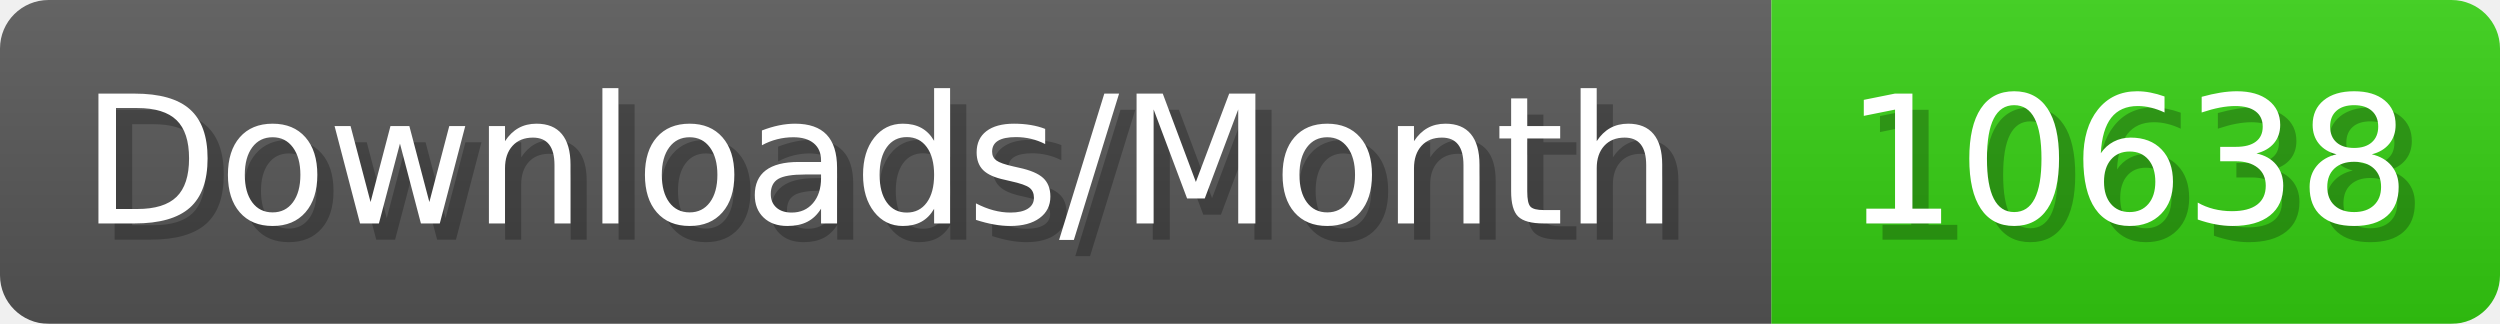
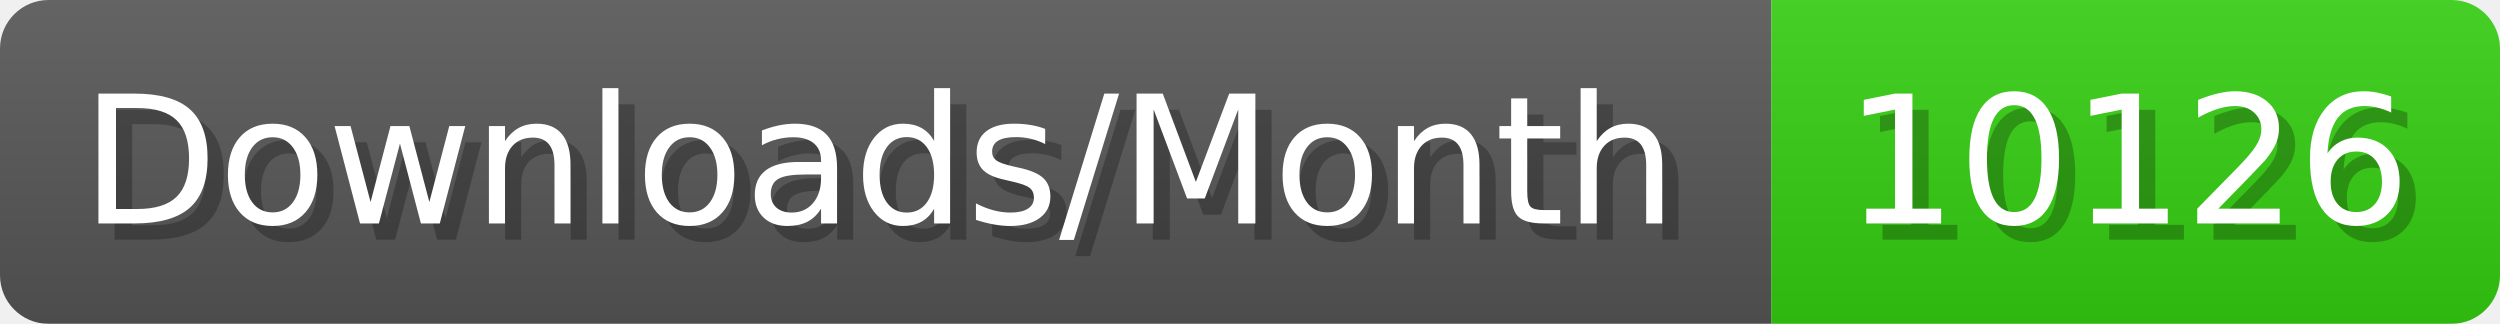
- <svg xmlns="http://www.w3.org/2000/svg" width="154.4" height="20" viewBox="0 0 1544 200" role="img" aria-label="Downloads/Month: 10638">
+ <svg xmlns="http://www.w3.org/2000/svg" width="154.4" height="20" viewBox="0 0 1544 200" role="img" aria-label="Downloads/Month: 10126">
  <linearGradient id="YlXUI" x2="0" y2="100%">
    <stop offset="0" stop-opacity=".1" stop-color="#EEE" />
    <stop offset="1" stop-opacity=".1" />
  </linearGradient>
  <mask id="JHhop">
    <rect width="1544" height="200" rx="30" fill="#FFF" />
  </mask>
  <g mask="url(#JHhop)">
    <rect width="1094" height="200" fill="#555" />
    <rect width="450" height="200" fill="#3C1" x="1094" />
    <rect width="1544" height="200" fill="url(#YlXUI)" />
  </g>
  <g aria-hidden="true" fill="#fff" text-anchor="start" font-family="Verdana,DejaVu Sans,sans-serif" font-size="110">
    <text x="60" y="148" textLength="994" fill="#000" opacity="0.25">Downloads/Month</text>
    <text x="50" y="138" textLength="994">Downloads/Month</text>
-     <text x="1149" y="148" textLength="350" fill="#000" opacity="0.25">10638</text>
-     <text x="1139" y="138" textLength="350">10638</text>
+     <text x="1149" y="148" textLength="350" fill="#000" opacity="0.25">10126</text>
+     <text x="1139" y="138" textLength="350">10126</text>
  </g>
</svg>
